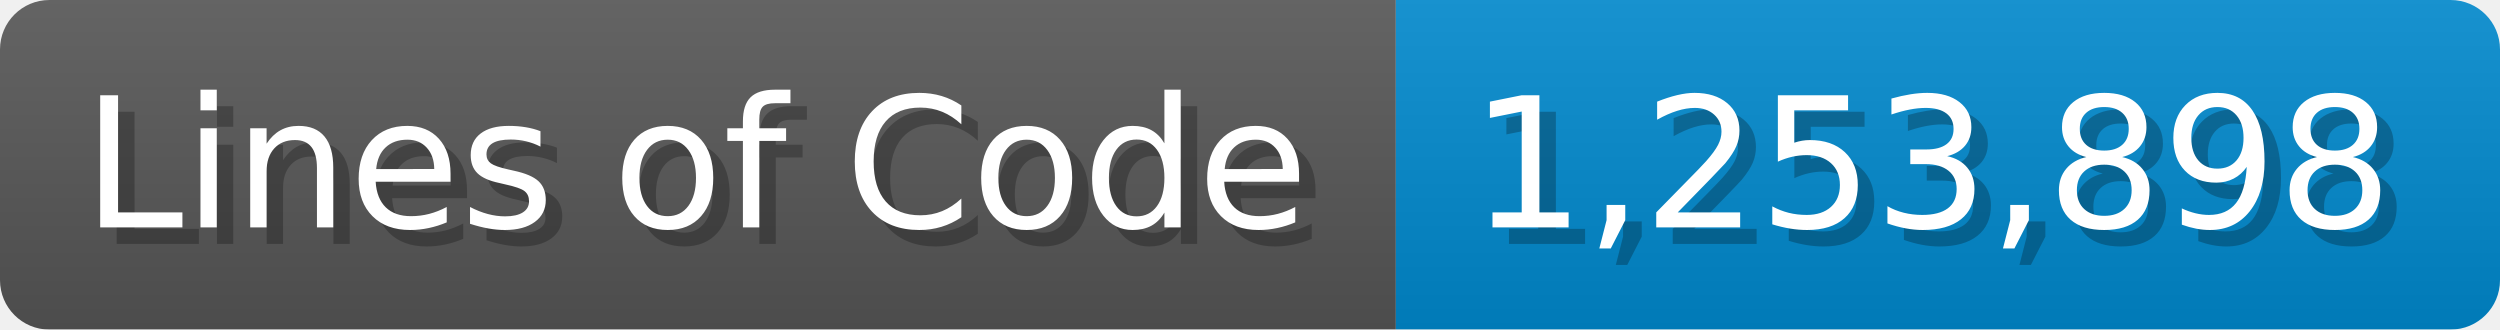
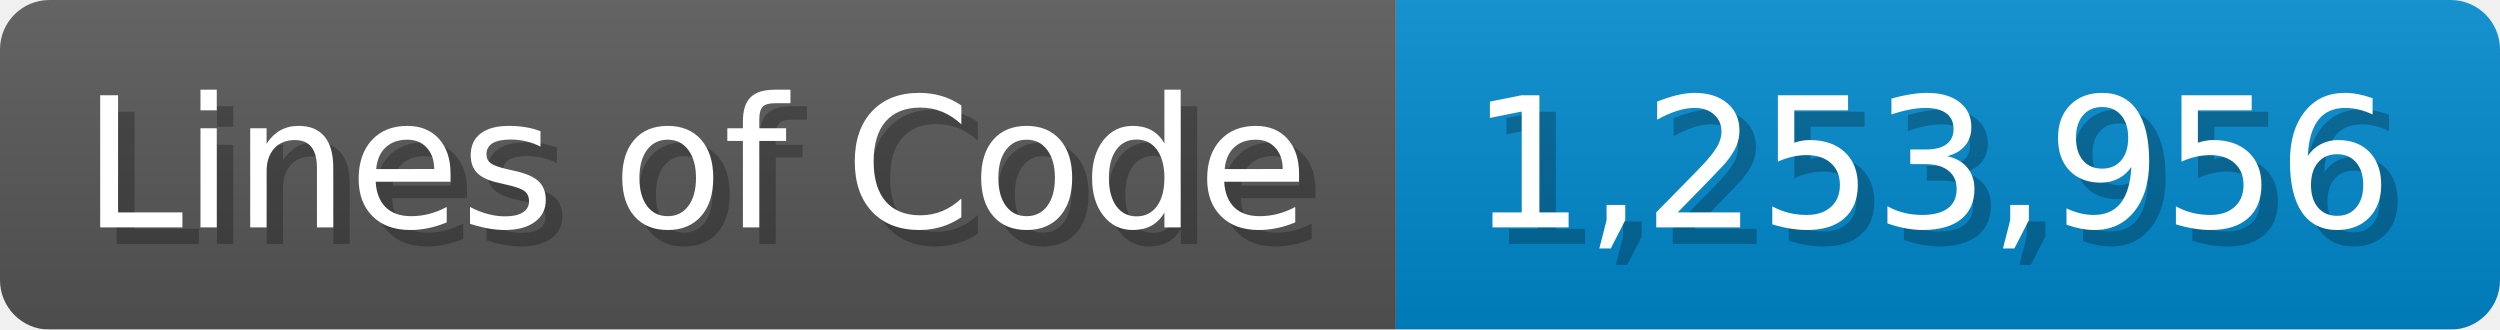
<svg xmlns="http://www.w3.org/2000/svg" width="151.7" height="20" viewBox="0 0 1517 200">
  <linearGradient id="a" x2="0" y2="100%">
    <stop offset="0" stop-opacity=".1" stop-color="#EEE" />
    <stop offset="1" stop-opacity=".1" />
  </linearGradient>
  <mask id="m">
    <rect width="1517" height="200" rx="30" fill="#FFF" />
  </mask>
  <g mask="url(#m)">
    <rect width="847" height="200" fill="#555" />
    <rect width="670" height="200" fill="#08C" x="847" />
    <rect width="1517" height="200" fill="url(#a)" />
  </g>
  <g fill="#fff" text-anchor="start" font-family="Verdana,DejaVu Sans,sans-serif" font-size="110">
    <text x="60" y="148" textLength="747" fill="#000" opacity="0.25">Lines of Code</text>
    <text x="50" y="138" textLength="747">Lines of Code</text>
-     <text x="902" y="148" textLength="570" fill="#000" opacity="0.25">1,253,898</text>
-     <text x="892" y="138" textLength="570">1,253,898</text>
+     <text x="902" y="148" textLength="570" fill="#000" opacity="0.25">1,253,956</text>
+     <text x="892" y="138" textLength="570">1,253,956</text>
  </g>
</svg>
